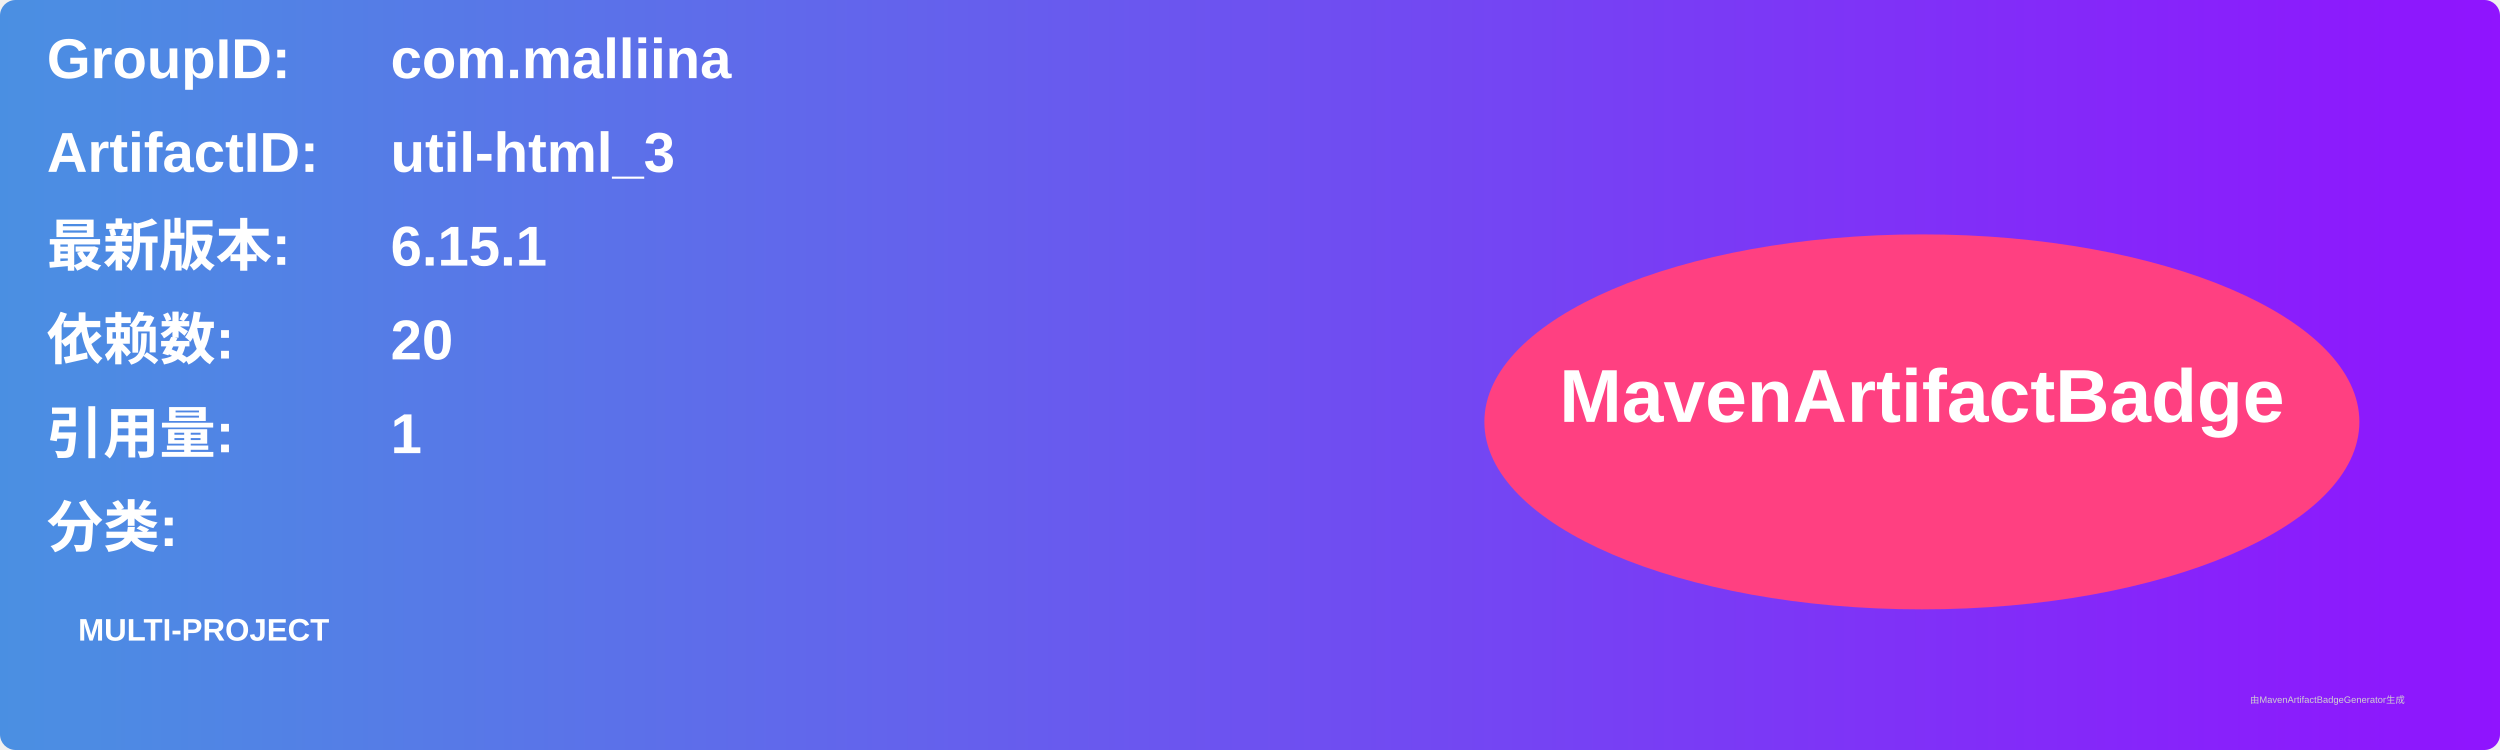
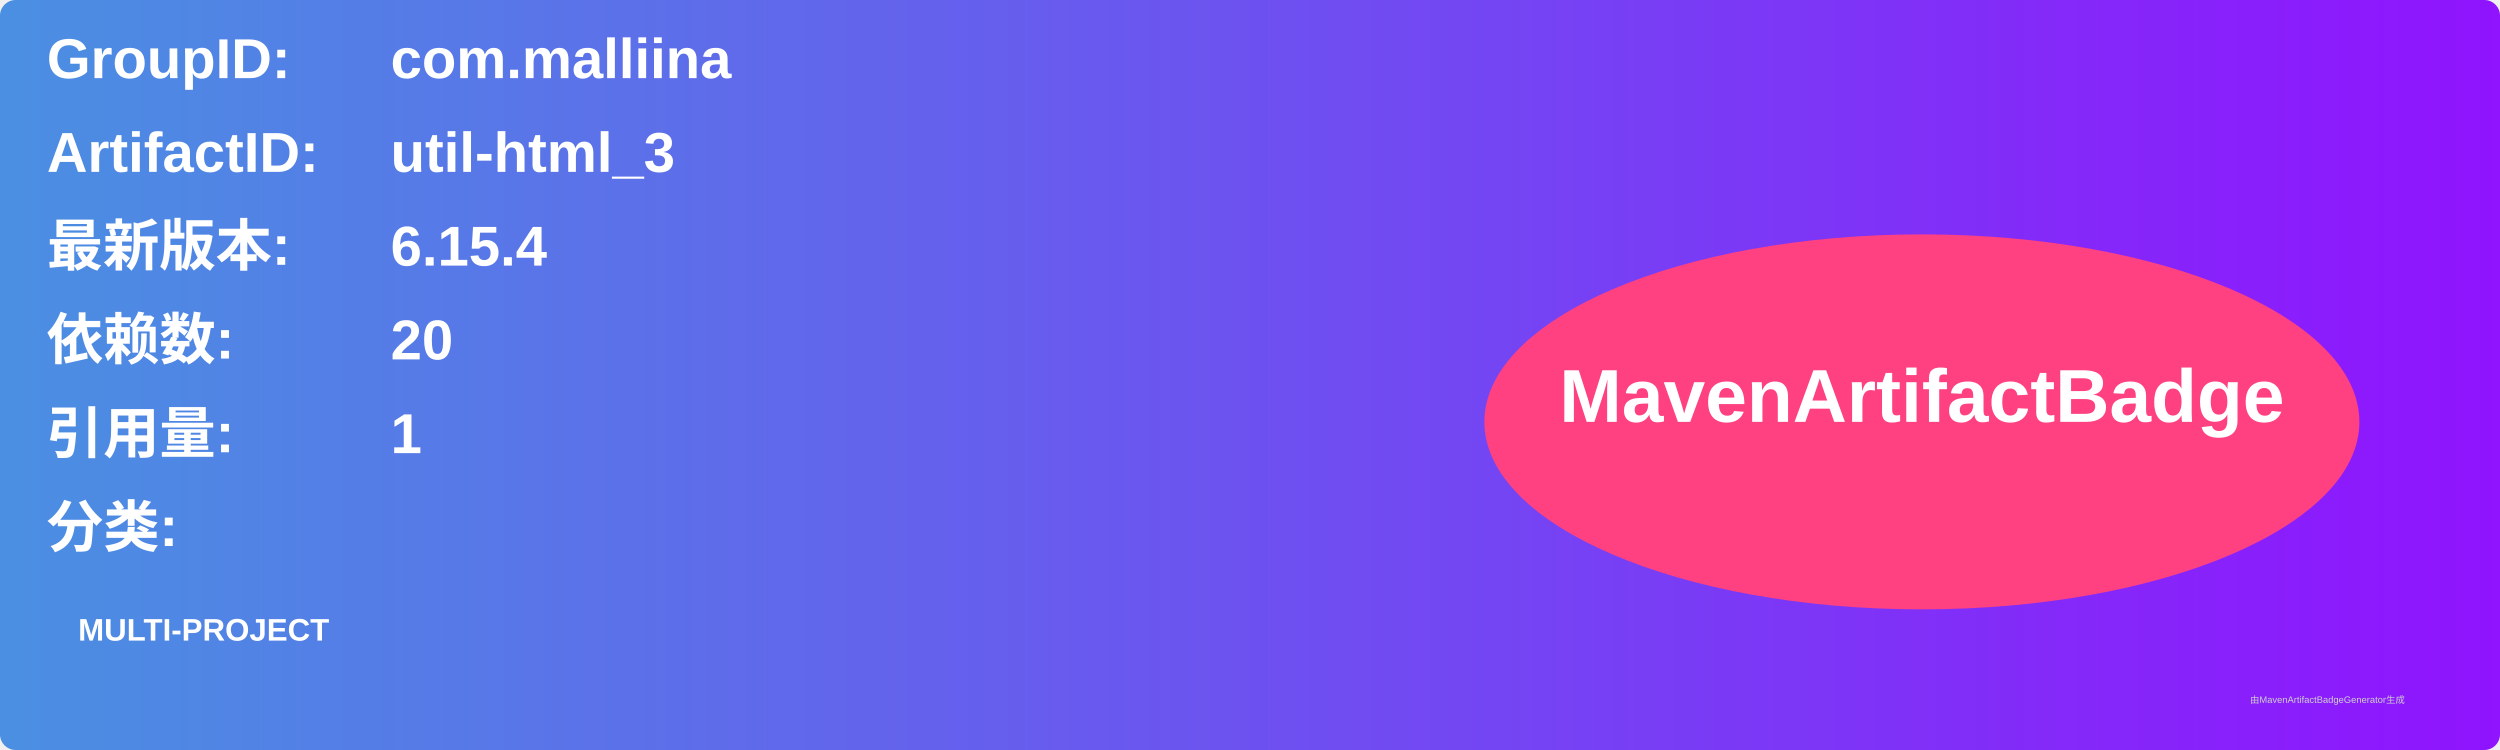
<svg xmlns="http://www.w3.org/2000/svg" width="800" height="240" viewBox="0 0 800 240">
  <linearGradient id="grad" x1="0%" y1="0%" x2="100%" y2="0%">
    <stop offset="0%" stop-color="#4a90e2" />
    <stop offset="100%" stop-color="#9013fe" />
  </linearGradient>
  <rect width="100%" height="100%" rx="5" ry="5" fill="url(#grad)" />
  <g transform="translate(15, 15)">
    <text x="0" y="10" font-family="Arial" font-size="18" fill="white" font-weight="bold" width="260">GroupID:</text>
    <text x="110" y="10" font-family="Arial" font-size="18" fill="white" font-weight="bold" width="460">com.malliina</text>
    <text x="0" y="40" font-family="Arial" font-size="18" fill="white" font-weight="bold" width="260">ArtifactID:</text>
    <text x="110" y="40" font-family="Arial" font-size="18" fill="white" font-weight="bold" width="460">util-html_3</text>
    <text x="0" y="70" font-family="Arial" font-size="18" fill="white" font-weight="bold">最新版本:</text>
    <text x="110" y="70" font-family="Arial" font-size="18" fill="white" font-weight="bold">
-       <tspan font-weight="bold">6.15.1</tspan>
+       <tspan font-weight="bold">6.15.4</tspan>
    </text>
    <text x="0" y="100" font-family="Arial" font-size="18" fill="white" font-weight="bold">依赖数: </text>
    <text x="110" y="100" font-family="Arial" font-size="18" fill="white">
      <tspan font-weight="bold">20</tspan>
    </text>
    <text x="0" y="130" font-family="Arial" font-size="18" fill="white" font-weight="bold">引用量: </text>
    <text x="110" y="130" font-family="Arial" font-size="18" fill="white">
      <tspan font-weight="bold">1</tspan>
    </text>
    <text x="0" y="160" font-family="Arial" font-size="18" fill="white" font-weight="bold">分类:</text>
    <text x="10" y="190" font-family="Arial" font-size="10" fill="white">
      <tspan font-weight="bold">MULTI-PROJECT</tspan>
    </text>
    <ellipse cx="600" cy="120" rx="140" ry="60" fill="#ff4081" />
    <text x="600" y="120" text-anchor="middle" font-family="Arial" font-size="24" fill="white" font-weight="bold">MavenArtifactBadge</text>
  </g>
  <text x="720" y="225" font-family="Arial" font-size="3" fill="#d0d0d0">由MavenArtifactBadgeGenerator生成</text>
</svg>
